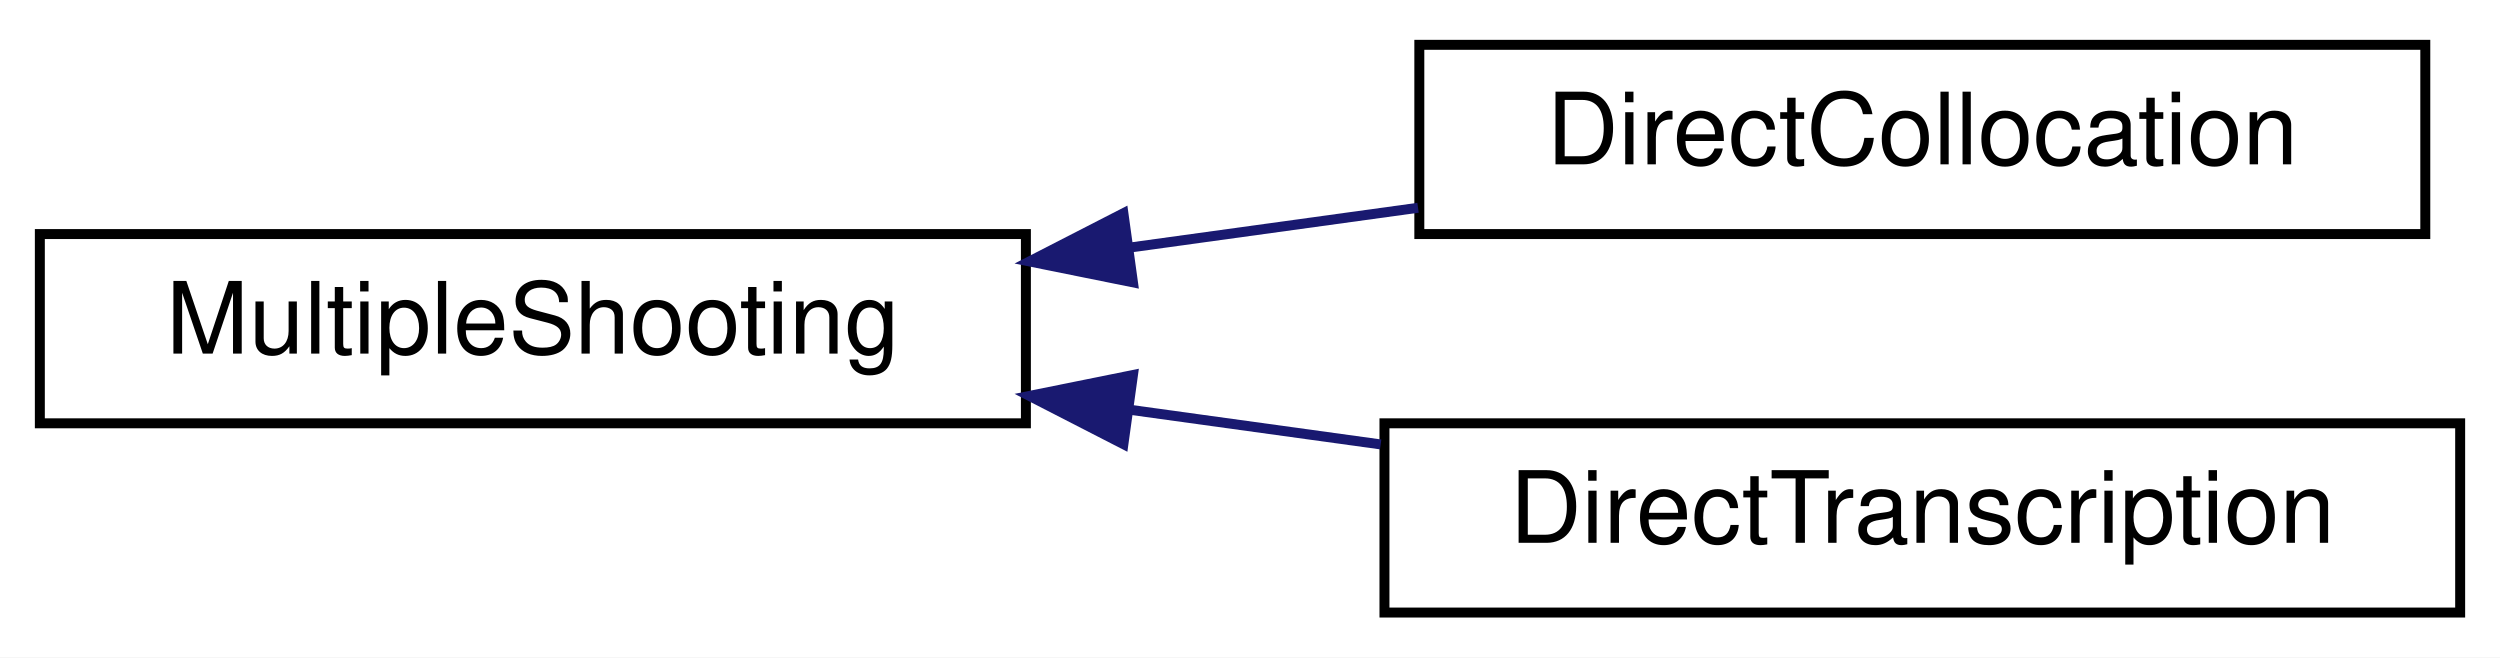
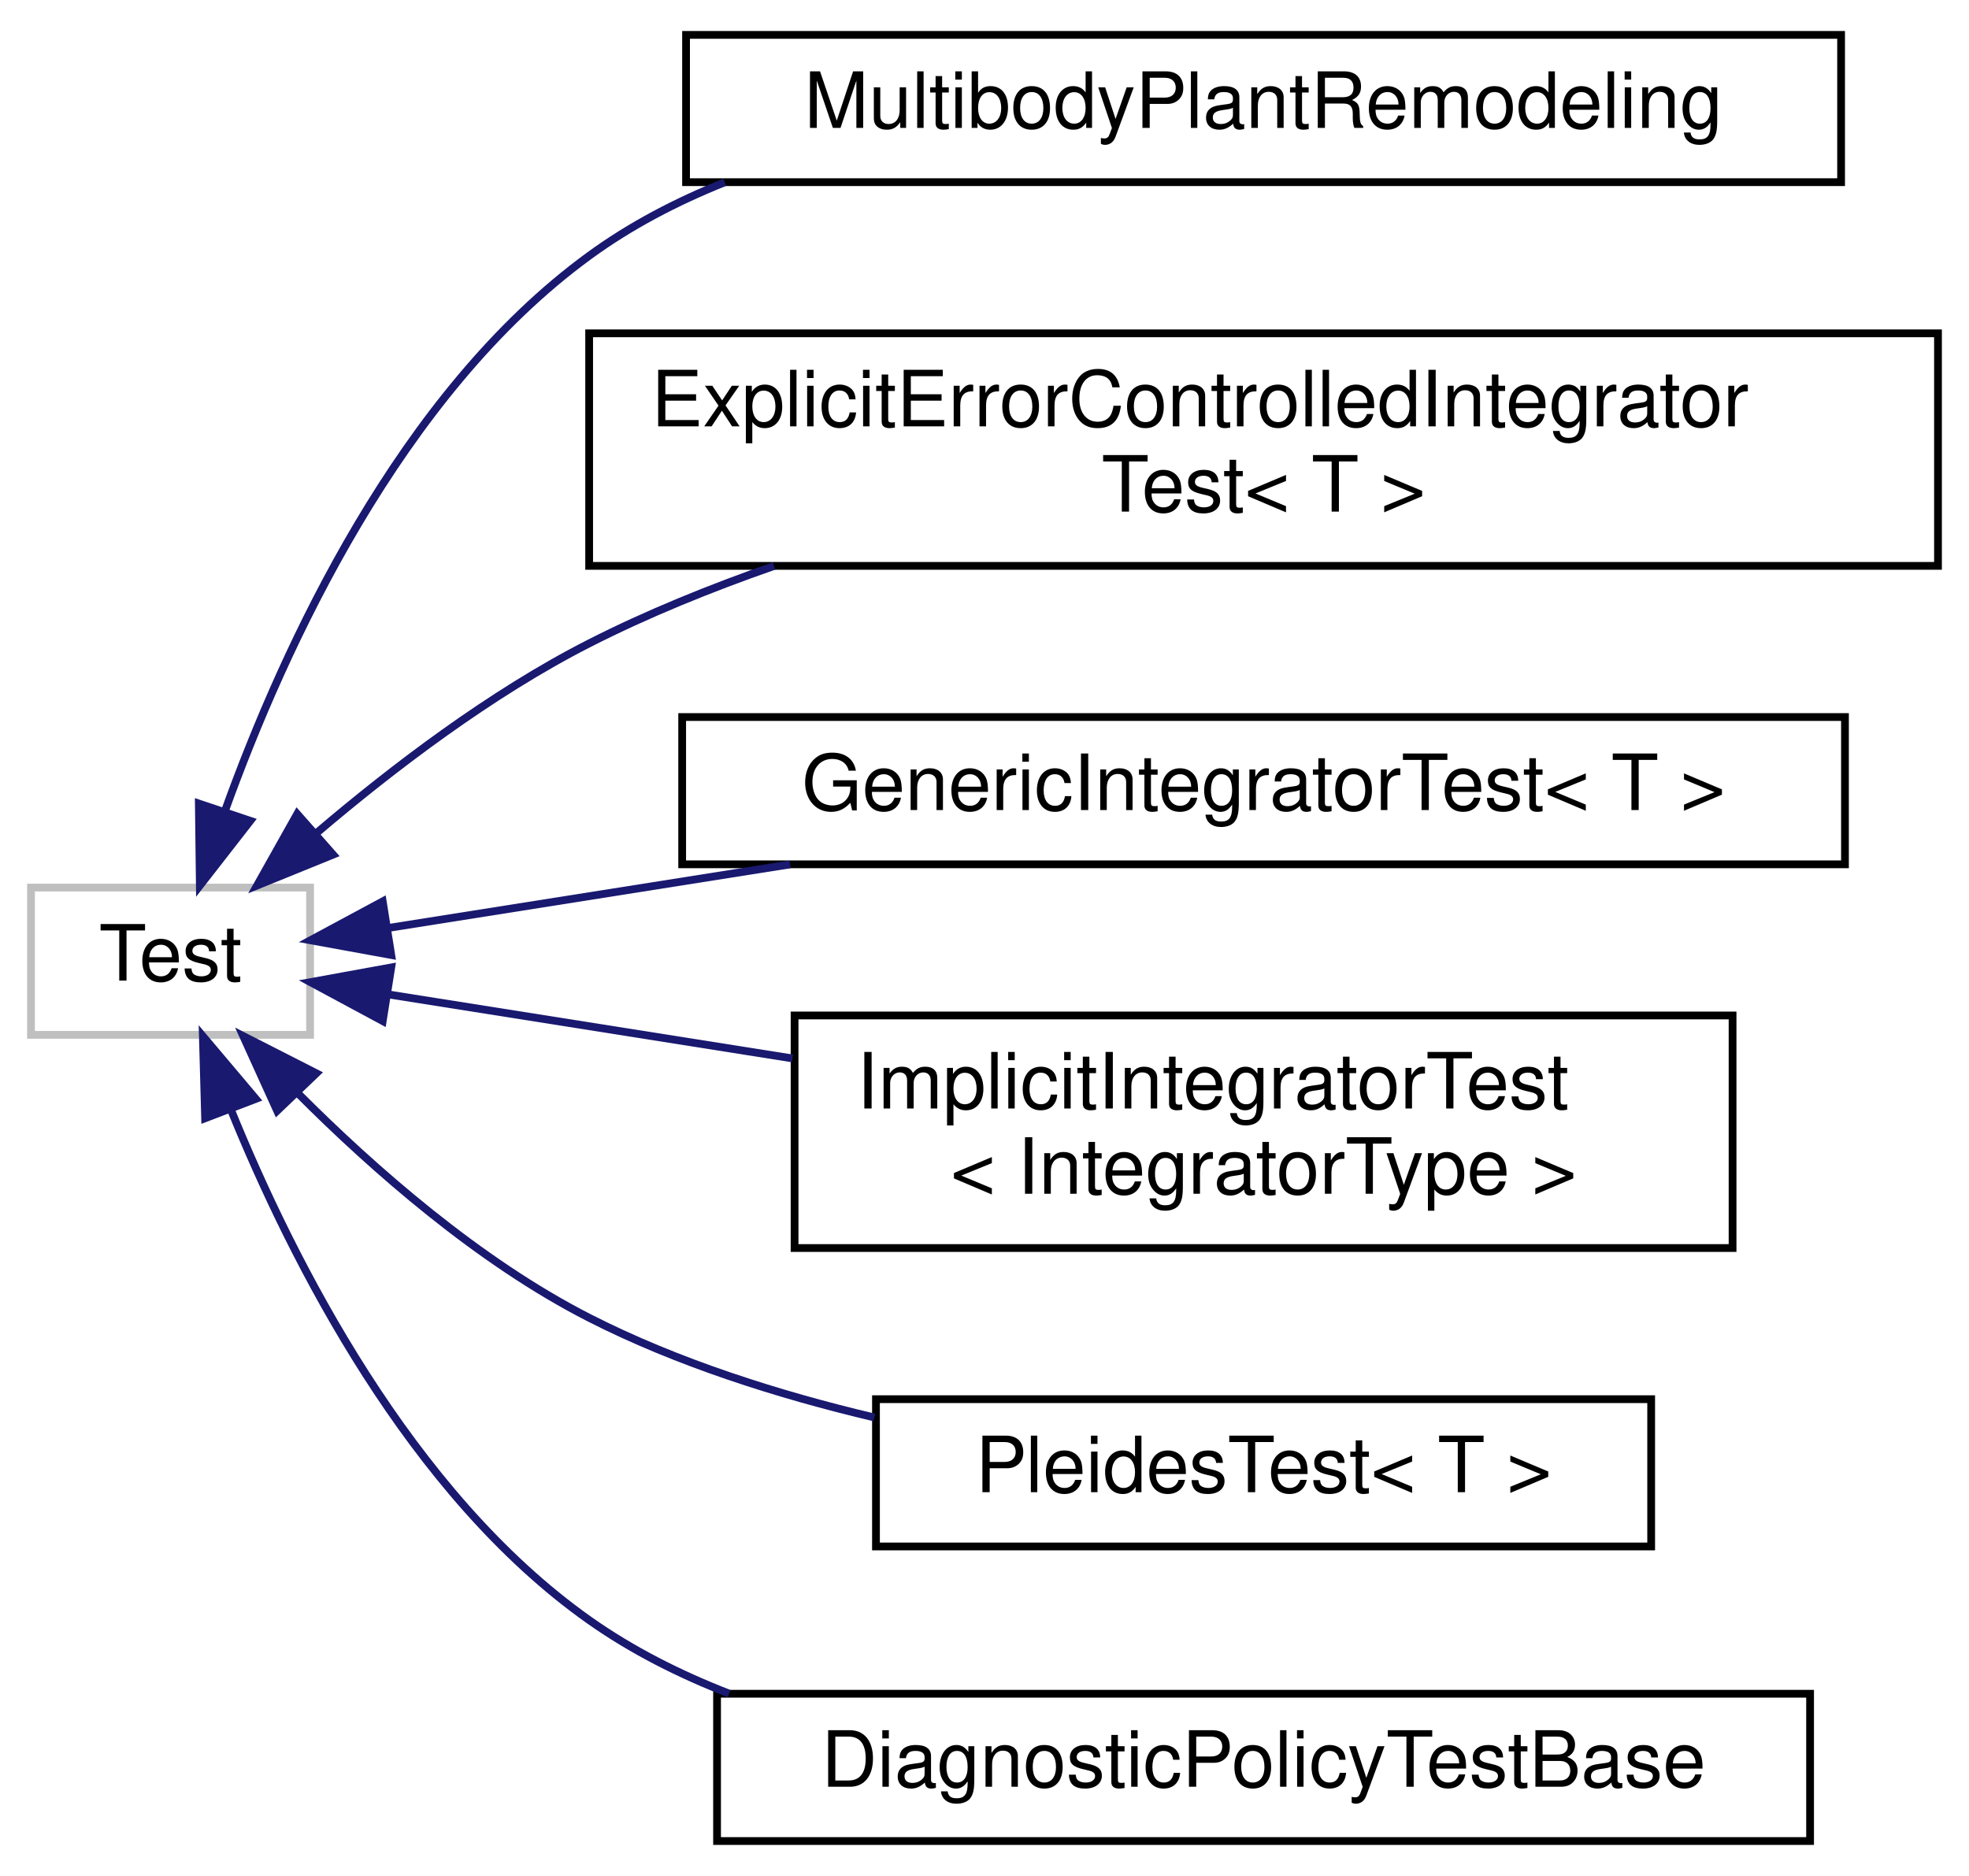
- <svg xmlns="http://www.w3.org/2000/svg" xmlns:xlink="http://www.w3.org/1999/xlink" width="251pt" height="66pt" viewBox="0.00 0.00 251.00 66.00">
-   <g id="graph0" class="graph" transform="scale(1 1) rotate(0) translate(4 62)">
-     <polygon fill="white" stroke="transparent" points="-4,4 -4,-62 247,-62 247,4 -4,4" />
+ <svg xmlns="http://www.w3.org/2000/svg" xmlns:xlink="http://www.w3.org/1999/xlink" width="254pt" height="242pt" viewBox="0.00 0.00 254.00 242.00">
+   <g id="graph0" class="graph" transform="scale(1 1) rotate(0) translate(4 238)">
+     <polygon fill="white" stroke="transparent" points="-4,4 -4,-238 250,-238 250,4 -4,4" />
    <g id="node1" class="node">
      <g id="a_node1">
-         <a xlink:href="classdrake_1_1planning_1_1trajectory__optimization_1_1_multiple_shooting.html" target="_top" xlink:title="MultipleShooting is an abstract class for trajectory optimization that creates decision variables for...">
-           <polygon fill="white" stroke="black" points="0,-19.5 0,-38.5 99,-38.5 99,-19.5 0,-19.5" />
-           <text text-anchor="middle" x="49.5" y="-26.5" font-family="Helvetica,sans-Serif" font-size="10.00">MultipleShooting</text>
+         <a xlink:title=" ">
+           <polygon fill="white" stroke="#bfbfbf" points="0,-104.5 0,-123.5 36,-123.5 36,-104.5 0,-104.5" />
+           <text text-anchor="middle" x="18" y="-111.5" font-family="Helvetica,sans-Serif" font-size="10.00">Test</text>
        </a>
      </g>
    </g>
    <g id="node2" class="node">
      <g id="a_node2">
-         <a xlink:href="classdrake_1_1planning_1_1trajectory__optimization_1_1_direct_collocation.html" target="_top" xlink:title="DirectCollocation implements the approach to trajectory optimization as described in C.">
-           <polygon fill="white" stroke="black" points="138.5,-38.5 138.5,-57.5 239.5,-57.5 239.5,-38.5 138.5,-38.5" />
-           <text text-anchor="middle" x="189" y="-45.5" font-family="Helvetica,sans-Serif" font-size="10.00">DirectCollocation</text>
+         <a xlink:href="classdrake_1_1multibody_1_1_multibody_plant_remodeling.html" target="_top" xlink:title=" ">
+           <polygon fill="white" stroke="black" points="84.5,-214.5 84.5,-233.5 233.5,-233.5 233.5,-214.5 84.5,-214.5" />
+           <text text-anchor="middle" x="159" y="-221.5" font-family="Helvetica,sans-Serif" font-size="10.00">MultibodyPlantRemodeling</text>
        </a>
      </g>
    </g>
    <g id="edge1" class="edge">
-       <path fill="none" stroke="midnightblue" d="M109.32,-37.13C119,-38.46 128.94,-39.84 138.37,-41.14" />
-       <polygon fill="midnightblue" stroke="midnightblue" points="109.75,-33.65 99.36,-35.75 108.79,-40.59 109.75,-33.65" />
+       <path fill="none" stroke="midnightblue" d="M25.06,-133.5C32.62,-154.47 47.6,-187.2 72,-205 77.31,-208.88 83.26,-211.99 89.49,-214.48" />
+       <polygon fill="midnightblue" stroke="midnightblue" points="28.29,-132.11 21.78,-123.75 21.65,-134.34 28.29,-132.11" />
    </g>
    <g id="node3" class="node">
      <g id="a_node3">
-         <a xlink:href="classdrake_1_1planning_1_1trajectory__optimization_1_1_direct_transcription.html" target="_top" xlink:title="DirectTranscription is perhaps the simplest implementation of a multiple shooting method,...">
-           <polygon fill="white" stroke="black" points="135,-0.5 135,-19.5 243,-19.5 243,-0.5 135,-0.5" />
-           <text text-anchor="middle" x="189" y="-7.5" font-family="Helvetica,sans-Serif" font-size="10.00">DirectTranscription</text>
+         <a xlink:href="structdrake_1_1systems_1_1analysis__test_1_1_explicit_error_controlled_integrator_test.html" target="_top" xlink:title=" ">
+           <polygon fill="white" stroke="black" points="72,-165 72,-195 246,-195 246,-165 72,-165" />
+           <text text-anchor="start" x="80" y="-183" font-family="Helvetica,sans-Serif" font-size="10.00">ExplicitErrorControlledIntegrator</text>
+           <text text-anchor="middle" x="159" y="-172" font-family="Helvetica,sans-Serif" font-size="10.00">Test&lt; T &gt;</text>
        </a>
      </g>
    </g>
    <g id="edge2" class="edge">
-       <path fill="none" stroke="midnightblue" d="M109.44,-20.86C117.81,-19.7 126.37,-18.52 134.62,-17.38" />
-       <polygon fill="midnightblue" stroke="midnightblue" points="108.79,-17.41 99.36,-22.25 109.75,-24.35 108.79,-17.41" />
+       <path fill="none" stroke="midnightblue" d="M36.92,-130.61C46.68,-138.92 59.33,-148.55 72,-155 79.48,-158.81 87.64,-162.12 95.84,-164.98" />
+       <polygon fill="midnightblue" stroke="midnightblue" points="38.97,-127.75 29.15,-123.76 34.34,-133 38.97,-127.75" />
+     </g>
+     <g id="node4" class="node">
+       <g id="a_node4">
+         <a xlink:href="structdrake_1_1systems_1_1analysis__test_1_1_generic_integrator_test.html" target="_top" xlink:title=" ">
+           <polygon fill="white" stroke="black" points="84,-126.5 84,-145.5 234,-145.5 234,-126.5 84,-126.5" />
+           <text text-anchor="middle" x="159" y="-133.5" font-family="Helvetica,sans-Serif" font-size="10.00">GenericIntegratorTest&lt; T &gt;</text>
+         </a>
+       </g>
+     </g>
+     <g id="edge3" class="edge">
+       <path fill="none" stroke="midnightblue" d="M46.02,-118.28C60.82,-120.62 79.8,-123.62 97.92,-126.49" />
+       <polygon fill="midnightblue" stroke="midnightblue" points="46.47,-114.8 36.04,-116.7 45.37,-121.72 46.47,-114.8" />
+     </g>
+     <g id="node5" class="node">
+       <g id="a_node5">
+         <a xlink:href="classdrake_1_1systems_1_1analysis__test_1_1_implicit_integrator_test.html" target="_top" xlink:title=" ">
+           <polygon fill="white" stroke="black" points="98.5,-77 98.5,-107 219.5,-107 219.5,-77 98.5,-77" />
+           <text text-anchor="start" x="106.5" y="-95" font-family="Helvetica,sans-Serif" font-size="10.00">ImplicitIntegratorTest</text>
+           <text text-anchor="middle" x="159" y="-84" font-family="Helvetica,sans-Serif" font-size="10.00">&lt; IntegratorType &gt;</text>
+         </a>
+       </g>
+     </g>
+     <g id="edge4" class="edge">
+       <path fill="none" stroke="midnightblue" d="M46.07,-109.72C60.95,-107.36 80.05,-104.34 98.23,-101.46" />
+       <polygon fill="midnightblue" stroke="midnightblue" points="45.37,-106.28 36.04,-111.3 46.47,-113.2 45.37,-106.28" />
+     </g>
+     <g id="node6" class="node">
+       <g id="a_node6">
+         <a xlink:href="structdrake_1_1systems_1_1analysis__test_1_1_pleides_test.html" target="_top" xlink:title=" ">
+           <polygon fill="white" stroke="black" points="109,-38.5 109,-57.5 209,-57.5 209,-38.5 109,-38.5" />
+           <text text-anchor="middle" x="159" y="-45.5" font-family="Helvetica,sans-Serif" font-size="10.00">PleidesTest&lt; T &gt;</text>
+         </a>
+       </g>
+     </g>
+     <g id="edge5" class="edge">
+       <path fill="none" stroke="midnightblue" d="M34.4,-96.99C44.24,-87.12 57.78,-75.25 72,-68 83.33,-62.22 96.36,-58.08 108.79,-55.14" />
+       <polygon fill="midnightblue" stroke="midnightblue" points="31.75,-94.7 27.37,-104.35 36.81,-99.54 31.75,-94.7" />
+     </g>
+     <g id="node7" class="node">
+       <g id="a_node7">
+         <a xlink:href="classdrake_1_1test_1_1_diagnostic_policy_test_base.html" target="_top" xlink:title="A base class for test fixtures that involve DiagnosticPolicy output.">
+           <polygon fill="white" stroke="black" points="88.5,-0.5 88.5,-19.5 229.5,-19.5 229.5,-0.5 88.5,-0.5" />
+           <text text-anchor="middle" x="159" y="-7.5" font-family="Helvetica,sans-Serif" font-size="10.00">DiagnosticPolicyTestBase</text>
+         </a>
+       </g>
+     </g>
+     <g id="edge6" class="edge">
+       <path fill="none" stroke="midnightblue" d="M25.77,-94.89C33.74,-75.26 48.89,-45.34 72,-29 77.49,-25.12 83.64,-22.01 90.05,-19.52" />
+       <polygon fill="midnightblue" stroke="midnightblue" points="22.46,-93.74 22.17,-104.33 29,-96.24 22.46,-93.74" />
    </g>
  </g>
</svg>
